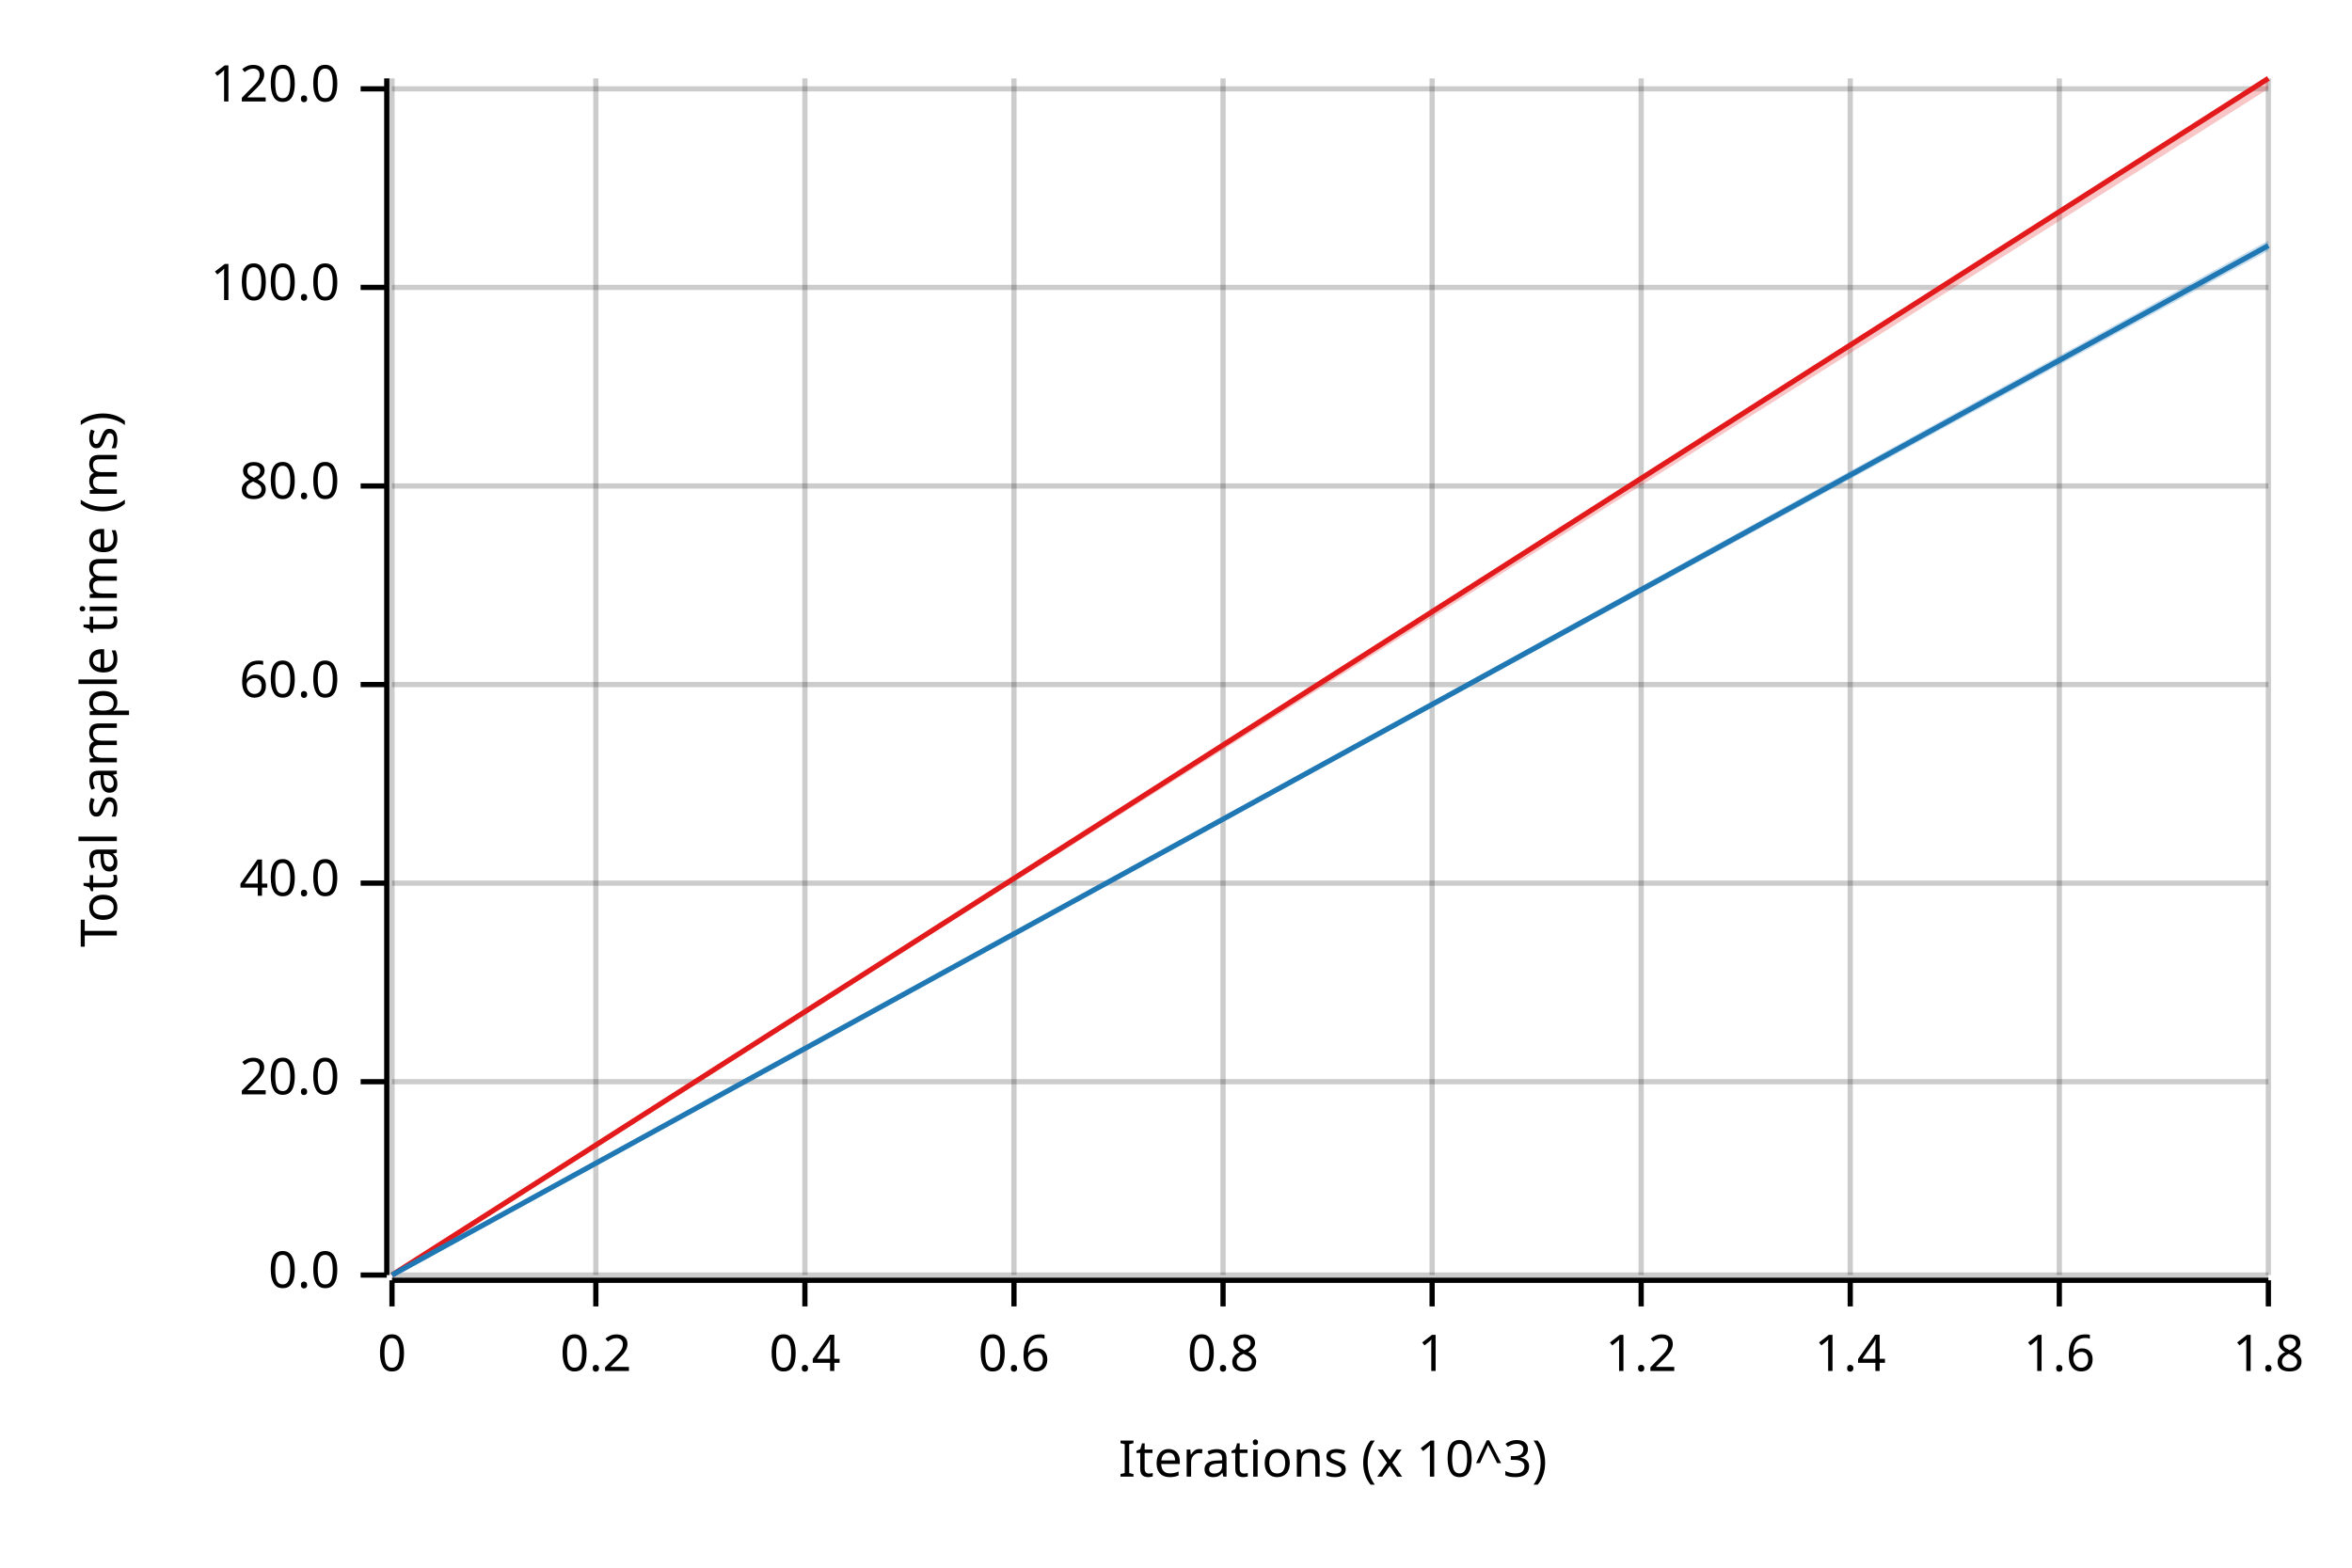
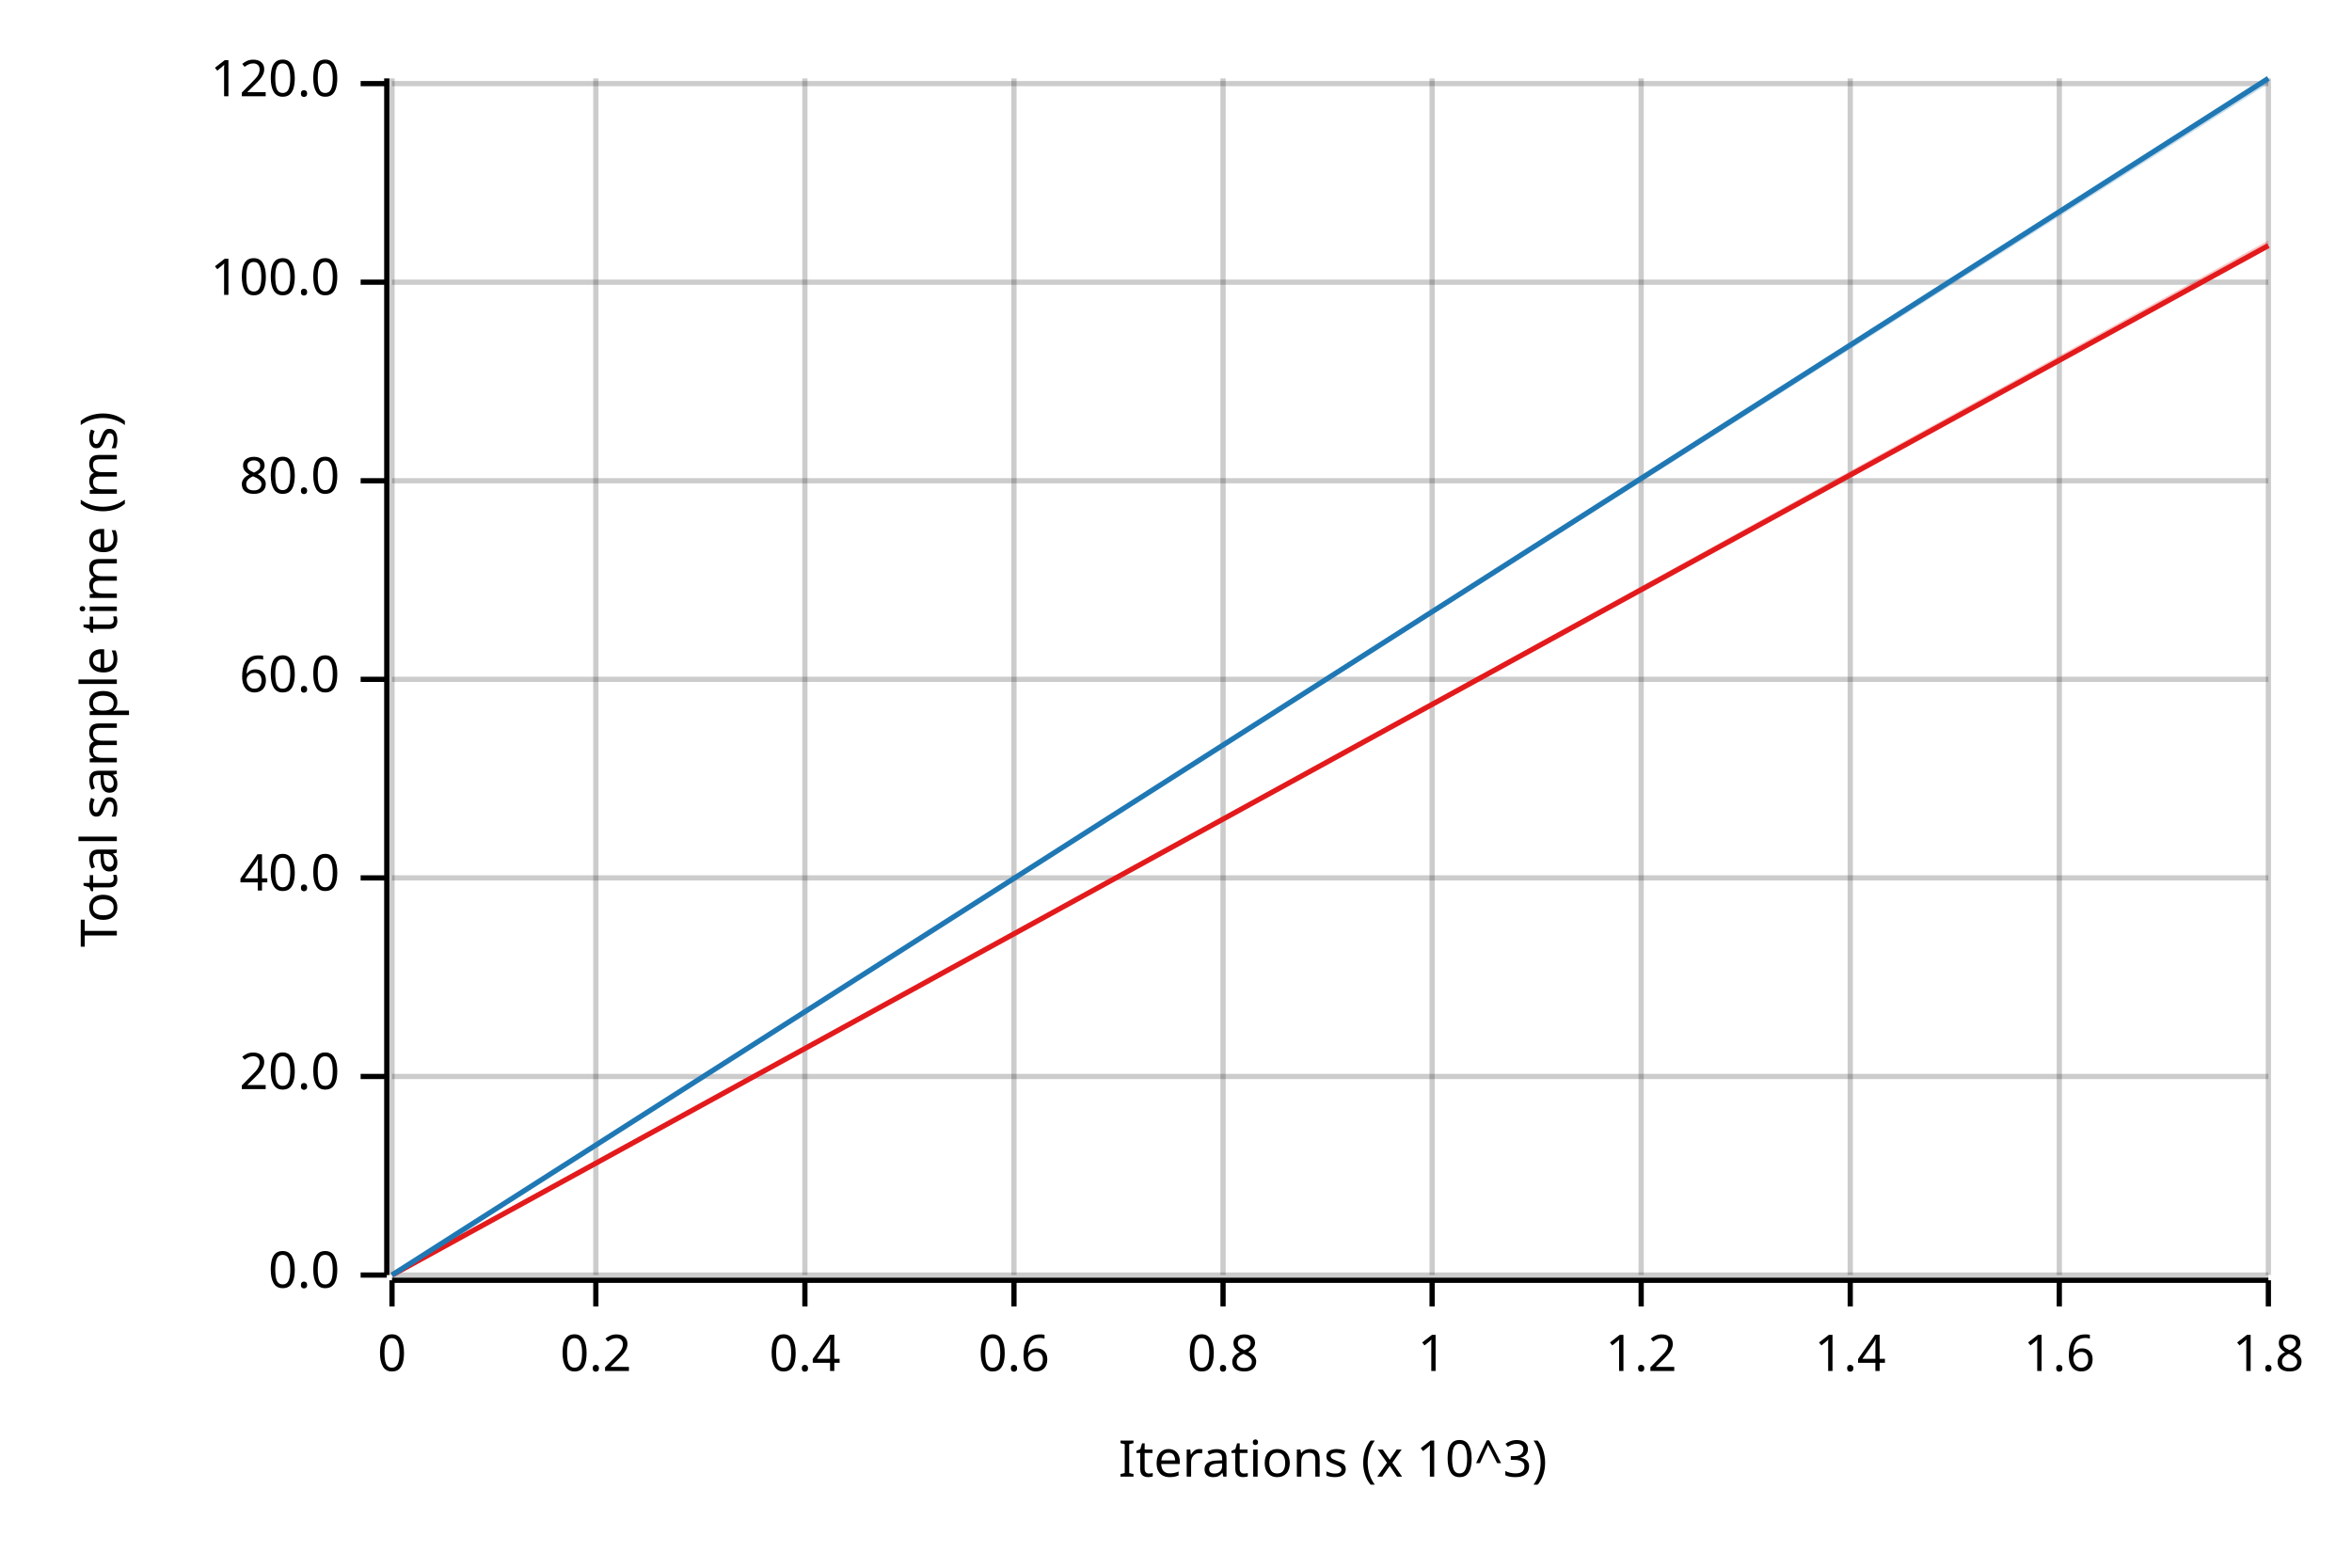
<svg xmlns="http://www.w3.org/2000/svg" width="450" height="300" viewBox="0 0 450 300">
  <text x="15" y="130" dy="0.76em" text-anchor="middle" font-family="sans-serif" font-size="9.677" opacity="1" fill="#000000" transform="rotate(270, 15, 130)">
Total sample time (ms)
</text>
  <text x="255" y="285" dy="-0.5ex" text-anchor="middle" font-family="sans-serif" font-size="9.677" opacity="1" fill="#000000">
Iterations (x 10^3)
</text>
  <line opacity="0.2" stroke="#000000" stroke-width="1" x1="75" y1="244" x2="75" y2="15" />
  <line opacity="0.2" stroke="#000000" stroke-width="1" x1="114" y1="244" x2="114" y2="15" />
  <line opacity="0.2" stroke="#000000" stroke-width="1" x1="154" y1="244" x2="154" y2="15" />
  <line opacity="0.2" stroke="#000000" stroke-width="1" x1="194" y1="244" x2="194" y2="15" />
  <line opacity="0.2" stroke="#000000" stroke-width="1" x1="234" y1="244" x2="234" y2="15" />
  <line opacity="0.2" stroke="#000000" stroke-width="1" x1="274" y1="244" x2="274" y2="15" />
  <line opacity="0.2" stroke="#000000" stroke-width="1" x1="314" y1="244" x2="314" y2="15" />
  <line opacity="0.2" stroke="#000000" stroke-width="1" x1="354" y1="244" x2="354" y2="15" />
  <line opacity="0.2" stroke="#000000" stroke-width="1" x1="394" y1="244" x2="394" y2="15" />
  <line opacity="0.2" stroke="#000000" stroke-width="1" x1="434" y1="244" x2="434" y2="15" />
  <line opacity="0.2" stroke="#000000" stroke-width="1" x1="75" y1="244" x2="434" y2="244" />
-   <line opacity="0.2" stroke="#000000" stroke-width="1" x1="75" y1="207" x2="434" y2="207" />
-   <line opacity="0.2" stroke="#000000" stroke-width="1" x1="75" y1="169" x2="434" y2="169" />
-   <line opacity="0.2" stroke="#000000" stroke-width="1" x1="75" y1="131" x2="434" y2="131" />
-   <line opacity="0.2" stroke="#000000" stroke-width="1" x1="75" y1="93" x2="434" y2="93" />
-   <line opacity="0.2" stroke="#000000" stroke-width="1" x1="75" y1="55" x2="434" y2="55" />
-   <line opacity="0.2" stroke="#000000" stroke-width="1" x1="75" y1="17" x2="434" y2="17" />
+   <line opacity="0.2" stroke="#000000" stroke-width="1" x1="75" y1="206" x2="434" y2="206" />
+   <line opacity="0.2" stroke="#000000" stroke-width="1" x1="75" y1="168" x2="434" y2="168" />
+   <line opacity="0.2" stroke="#000000" stroke-width="1" x1="75" y1="130" x2="434" y2="130" />
+   <line opacity="0.2" stroke="#000000" stroke-width="1" x1="75" y1="92" x2="434" y2="92" />
+   <line opacity="0.2" stroke="#000000" stroke-width="1" x1="75" y1="54" x2="434" y2="54" />
+   <line opacity="0.2" stroke="#000000" stroke-width="1" x1="75" y1="16" x2="434" y2="16" />
  <polyline fill="none" opacity="1" stroke="#000000" stroke-width="1" points="74,15 74,244 " />
  <text x="65" y="244" dy="0.5ex" text-anchor="end" font-family="sans-serif" font-size="9.677" opacity="1" fill="#000000">
0.0
</text>
  <polyline fill="none" opacity="1" stroke="#000000" stroke-width="1" points="69,244 74,244 " />
-   <text x="65" y="207" dy="0.5ex" text-anchor="end" font-family="sans-serif" font-size="9.677" opacity="1" fill="#000000">
+   <text x="65" y="206" dy="0.5ex" text-anchor="end" font-family="sans-serif" font-size="9.677" opacity="1" fill="#000000">
20.0
</text>
-   <polyline fill="none" opacity="1" stroke="#000000" stroke-width="1" points="69,207 74,207 " />
-   <text x="65" y="169" dy="0.5ex" text-anchor="end" font-family="sans-serif" font-size="9.677" opacity="1" fill="#000000">
+   <polyline fill="none" opacity="1" stroke="#000000" stroke-width="1" points="69,206 74,206 " />
+   <text x="65" y="168" dy="0.5ex" text-anchor="end" font-family="sans-serif" font-size="9.677" opacity="1" fill="#000000">
40.0
</text>
-   <polyline fill="none" opacity="1" stroke="#000000" stroke-width="1" points="69,169 74,169 " />
-   <text x="65" y="131" dy="0.5ex" text-anchor="end" font-family="sans-serif" font-size="9.677" opacity="1" fill="#000000">
+   <polyline fill="none" opacity="1" stroke="#000000" stroke-width="1" points="69,168 74,168 " />
+   <text x="65" y="130" dy="0.5ex" text-anchor="end" font-family="sans-serif" font-size="9.677" opacity="1" fill="#000000">
60.0
</text>
-   <polyline fill="none" opacity="1" stroke="#000000" stroke-width="1" points="69,131 74,131 " />
-   <text x="65" y="93" dy="0.5ex" text-anchor="end" font-family="sans-serif" font-size="9.677" opacity="1" fill="#000000">
+   <polyline fill="none" opacity="1" stroke="#000000" stroke-width="1" points="69,130 74,130 " />
+   <text x="65" y="92" dy="0.5ex" text-anchor="end" font-family="sans-serif" font-size="9.677" opacity="1" fill="#000000">
80.0
</text>
-   <polyline fill="none" opacity="1" stroke="#000000" stroke-width="1" points="69,93 74,93 " />
-   <text x="65" y="55" dy="0.5ex" text-anchor="end" font-family="sans-serif" font-size="9.677" opacity="1" fill="#000000">
+   <polyline fill="none" opacity="1" stroke="#000000" stroke-width="1" points="69,92 74,92 " />
+   <text x="65" y="54" dy="0.5ex" text-anchor="end" font-family="sans-serif" font-size="9.677" opacity="1" fill="#000000">
100.0
</text>
-   <polyline fill="none" opacity="1" stroke="#000000" stroke-width="1" points="69,55 74,55 " />
-   <text x="65" y="17" dy="0.5ex" text-anchor="end" font-family="sans-serif" font-size="9.677" opacity="1" fill="#000000">
+   <polyline fill="none" opacity="1" stroke="#000000" stroke-width="1" points="69,54 74,54 " />
+   <text x="65" y="16" dy="0.5ex" text-anchor="end" font-family="sans-serif" font-size="9.677" opacity="1" fill="#000000">
120.0
</text>
-   <polyline fill="none" opacity="1" stroke="#000000" stroke-width="1" points="69,17 74,17 " />
+   <polyline fill="none" opacity="1" stroke="#000000" stroke-width="1" points="69,16 74,16 " />
  <polyline fill="none" opacity="1" stroke="#000000" stroke-width="1" points="75,245 434,245 " />
  <text x="75" y="255" dy="0.76em" text-anchor="middle" font-family="sans-serif" font-size="9.677" opacity="1" fill="#000000">
0
</text>
  <polyline fill="none" opacity="1" stroke="#000000" stroke-width="1" points="75,245 75,250 " />
  <text x="114" y="255" dy="0.76em" text-anchor="middle" font-family="sans-serif" font-size="9.677" opacity="1" fill="#000000">
0.2
</text>
  <polyline fill="none" opacity="1" stroke="#000000" stroke-width="1" points="114,245 114,250 " />
  <text x="154" y="255" dy="0.76em" text-anchor="middle" font-family="sans-serif" font-size="9.677" opacity="1" fill="#000000">
0.4
</text>
  <polyline fill="none" opacity="1" stroke="#000000" stroke-width="1" points="154,245 154,250 " />
  <text x="194" y="255" dy="0.76em" text-anchor="middle" font-family="sans-serif" font-size="9.677" opacity="1" fill="#000000">
0.6
</text>
  <polyline fill="none" opacity="1" stroke="#000000" stroke-width="1" points="194,245 194,250 " />
  <text x="234" y="255" dy="0.76em" text-anchor="middle" font-family="sans-serif" font-size="9.677" opacity="1" fill="#000000">
0.8
</text>
  <polyline fill="none" opacity="1" stroke="#000000" stroke-width="1" points="234,245 234,250 " />
  <text x="274" y="255" dy="0.76em" text-anchor="middle" font-family="sans-serif" font-size="9.677" opacity="1" fill="#000000">
1
</text>
  <polyline fill="none" opacity="1" stroke="#000000" stroke-width="1" points="274,245 274,250 " />
  <text x="314" y="255" dy="0.76em" text-anchor="middle" font-family="sans-serif" font-size="9.677" opacity="1" fill="#000000">
1.2
</text>
  <polyline fill="none" opacity="1" stroke="#000000" stroke-width="1" points="314,245 314,250 " />
  <text x="354" y="255" dy="0.76em" text-anchor="middle" font-family="sans-serif" font-size="9.677" opacity="1" fill="#000000">
1.4
</text>
  <polyline fill="none" opacity="1" stroke="#000000" stroke-width="1" points="354,245 354,250 " />
  <text x="394" y="255" dy="0.76em" text-anchor="middle" font-family="sans-serif" font-size="9.677" opacity="1" fill="#000000">
1.6
</text>
  <polyline fill="none" opacity="1" stroke="#000000" stroke-width="1" points="394,245 394,250 " />
  <text x="434" y="255" dy="0.76em" text-anchor="middle" font-family="sans-serif" font-size="9.677" opacity="1" fill="#000000">
1.8
</text>
  <polyline fill="none" opacity="1" stroke="#000000" stroke-width="1" points="434,245 434,250 " />
-   <polyline fill="none" opacity="1" stroke="#E31A1C" stroke-width="1" points="75,244 434,15 " />
-   <polygon opacity="0.25" fill="#E31A1C" points="75,244 434,17 434,15 " />
-   <polyline fill="none" opacity="1" stroke="#1F78B4" stroke-width="1" points="75,244 434,47 " />
-   <polygon opacity="0.25" fill="#1F78B4" points="75,244 434,48 434,46 " />
+   <polyline fill="none" opacity="1" stroke="#E31A1C" stroke-width="1" points="75,244 434,47 " />
+   <polygon opacity="0.25" fill="#E31A1C" points="75,244 434,47 434,46 " />
+   <polyline fill="none" opacity="1" stroke="#1F78B4" stroke-width="1" points="75,244 434,15 " />
+   <polygon opacity="0.25" fill="#1F78B4" points="75,244 434,16 434,15 " />
</svg>
